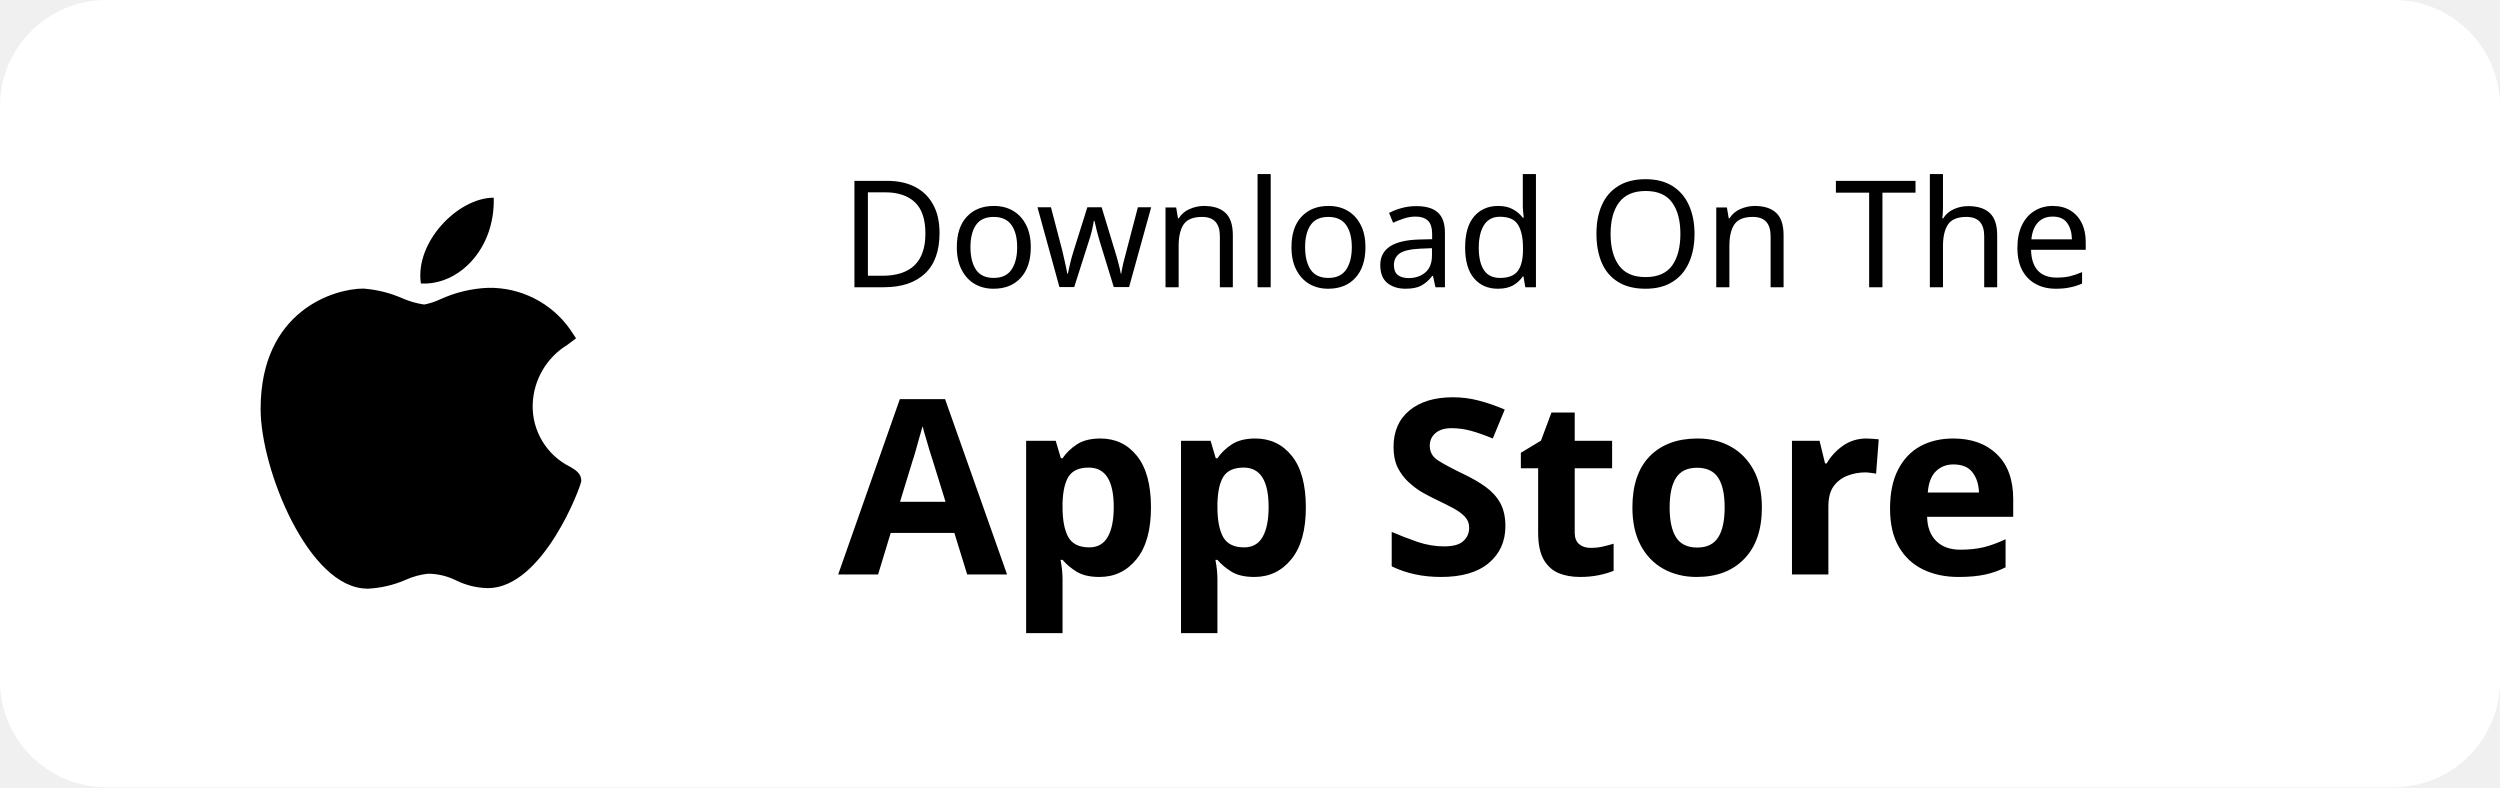
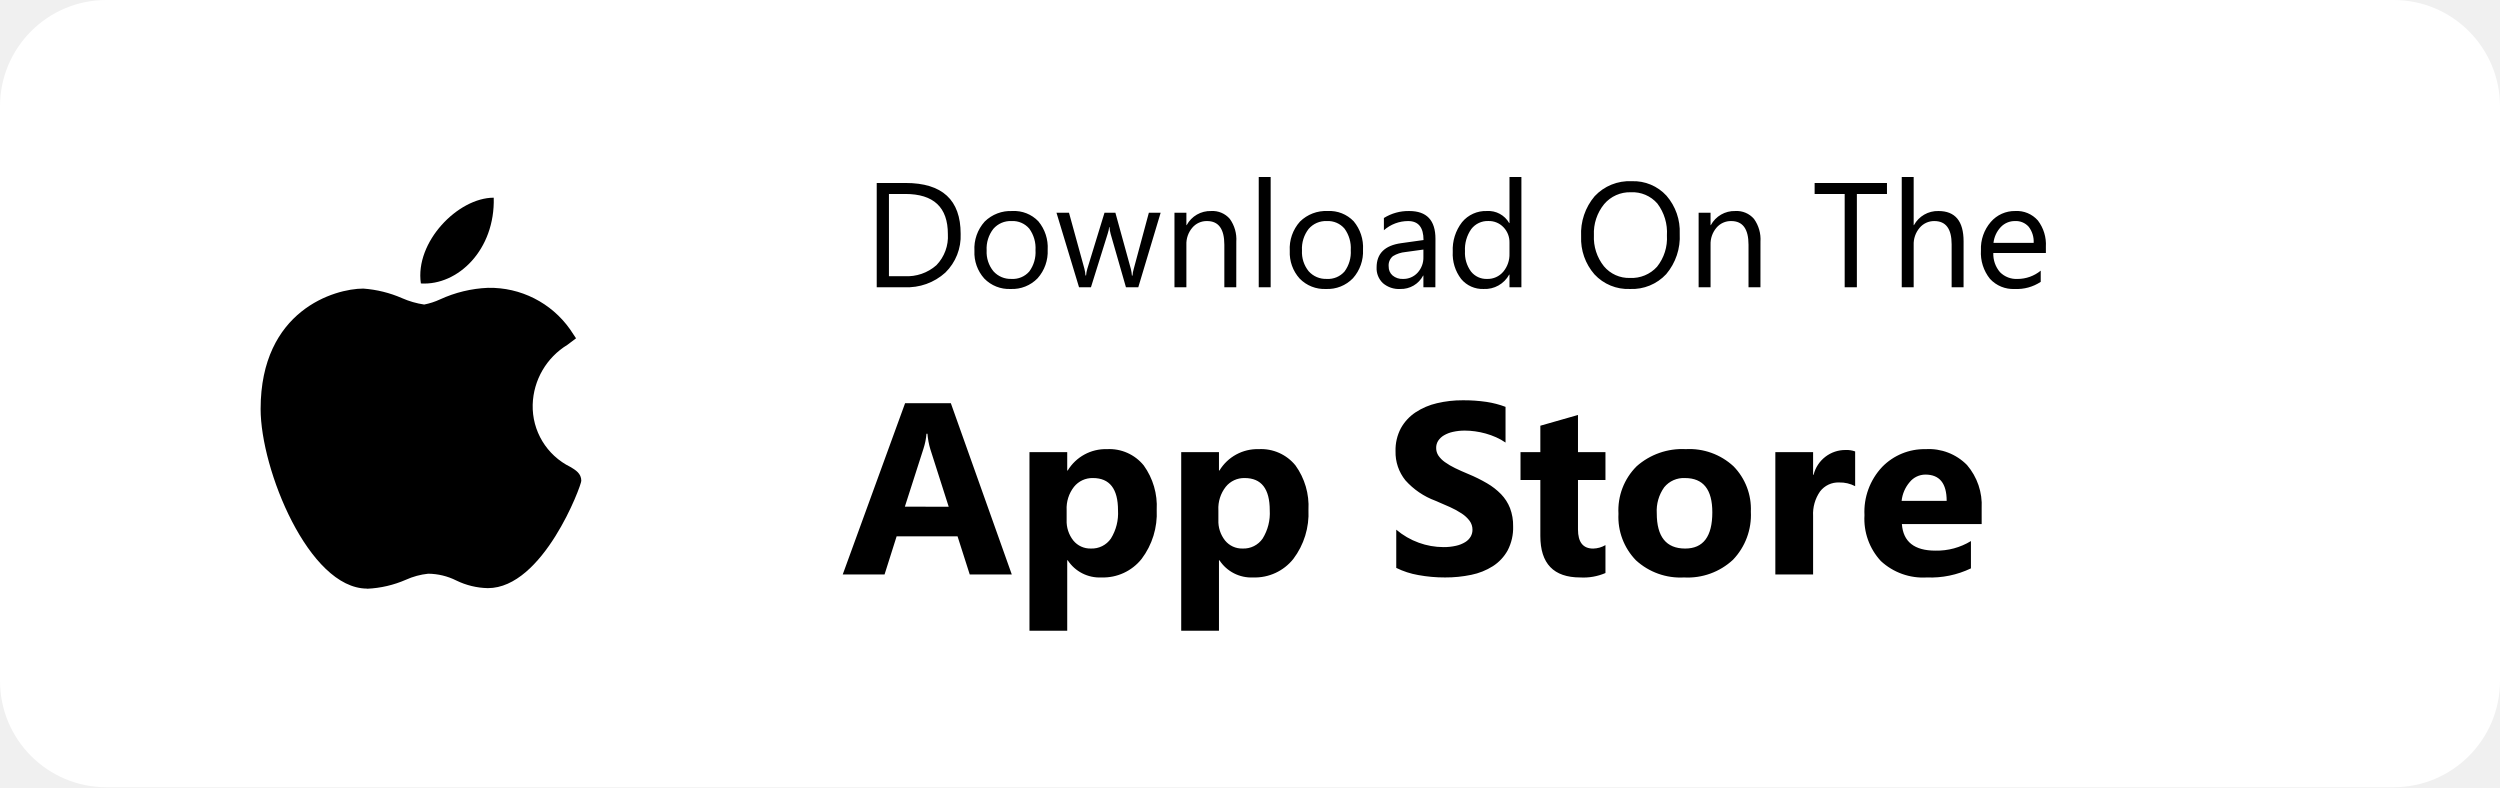
<svg xmlns="http://www.w3.org/2000/svg" width="235" height="74" viewBox="0 0 235 74">
  <g id="f-app-store" transform="translate(-1058 -7522)">
    <g id="Group_68" data-name="Group 68" transform="translate(1058 7522)">
      <rect id="Rectangle_20" data-name="Rectangle 20" width="235" height="74" rx="10" transform="translate(0 0)" fill="#fff" />
-       <text id="download_on_the" data-name="download on the" transform="translate(137 27)" font-size="14" font-family="CeraPro-Regular, Cera Pro">
-         <tspan x="-58.044" y="0">Download On The</tspan>
-       </text>
-       <text id="App_store" data-name="App store" transform="translate(133 54)" font-size="23" font-family="CeraPro-Bold, Cera Pro" font-weight="700">
-         <tspan x="-54.211" y="0">App Store</tspan>
-       </text>
+       <path id="Path_4398" data-name="Path 4398" d="M-54.588,0V-9.8h2.707q5.182,0,5.182,4.778a4.815,4.815,0,0,1-1.439,3.647A5.338,5.338,0,0,1-51.991,0Zm1.148-8.764v7.725h1.463a4.152,4.152,0,0,0,3-1.032A3.869,3.869,0,0,0-47.9-5q0-3.767-4.006-3.767ZM-42,.164a3.247,3.247,0,0,1-2.478-.981,3.634,3.634,0,0,1-.926-2.6,3.785,3.785,0,0,1,.964-2.755,3.465,3.465,0,0,1,2.6-.991,3.14,3.14,0,0,1,2.444.964,3.822,3.822,0,0,1,.878,2.673,3.761,3.761,0,0,1-.947,2.683A3.317,3.317,0,0,1-42,.164Zm.082-6.385a2.132,2.132,0,0,0-1.709.735,3.018,3.018,0,0,0-.629,2.027A2.854,2.854,0,0,0-43.617-1.5a2.161,2.161,0,0,0,1.7.718,2.049,2.049,0,0,0,1.671-.7,3.055,3.055,0,0,0,.584-2,3.108,3.108,0,0,0-.584-2.023A2.04,2.04,0,0,0-41.915-6.221ZM-27.9-7-30,0h-1.162L-32.6-5.011a3.265,3.265,0,0,1-.109-.649h-.027a3.066,3.066,0,0,1-.144.636L-34.45,0h-1.121L-37.69-7h1.176l1.449,5.264a3.171,3.171,0,0,1,.1.629h.055a2.942,2.942,0,0,1,.123-.643L-33.178-7h1.025L-30.7-1.723a3.768,3.768,0,0,1,.1.629h.055a2.909,2.909,0,0,1,.116-.629L-29.008-7Zm7.109,7h-1.121V-3.992q0-2.229-1.627-2.229a1.765,1.765,0,0,0-1.391.632,2.344,2.344,0,0,0-.55,1.6V0H-26.6V-7h1.121v1.162h.027a2.526,2.526,0,0,1,2.3-1.326,2.142,2.142,0,0,1,1.757.742,3.3,3.3,0,0,1,.608,2.143Zm3.233,0h-1.121V-10.363h1.121Zm5.2.164a3.247,3.247,0,0,1-2.478-.981,3.634,3.634,0,0,1-.926-2.6A3.785,3.785,0,0,1-14.8-6.173a3.465,3.465,0,0,1,2.6-.991A3.14,3.14,0,0,1-9.755-6.2a3.822,3.822,0,0,1,.878,2.673A3.761,3.761,0,0,1-9.823-.844,3.317,3.317,0,0,1-12.363.164Zm.082-6.385a2.132,2.132,0,0,0-1.709.735,3.018,3.018,0,0,0-.629,2.027A2.854,2.854,0,0,0-13.983-1.5a2.161,2.161,0,0,0,1.7.718,2.049,2.049,0,0,0,1.671-.7,3.055,3.055,0,0,0,.584-2,3.108,3.108,0,0,0-.584-2.023A2.04,2.04,0,0,0-12.281-6.221ZM-2.075,0H-3.2V-1.094h-.027A2.347,2.347,0,0,1-5.376.164,2.3,2.3,0,0,1-7.014-.39,1.918,1.918,0,0,1-7.6-1.859q0-1.962,2.311-2.283l2.1-.294q0-1.784-1.442-1.784a3.446,3.446,0,0,0-2.283.861V-6.508a4.338,4.338,0,0,1,2.379-.656q2.468,0,2.468,2.611ZM-3.2-3.541l-1.688.232a2.741,2.741,0,0,0-1.176.386,1.114,1.114,0,0,0-.4.981,1.068,1.068,0,0,0,.366.837,1.413,1.413,0,0,0,.974.325,1.8,1.8,0,0,0,1.377-.584A2.088,2.088,0,0,0-3.2-2.844ZM6.012,0H4.891V-1.189H4.864A2.588,2.588,0,0,1,2.458.164,2.615,2.615,0,0,1,.349-.776a3.856,3.856,0,0,1-.79-2.56A4.2,4.2,0,0,1,.434-6.118,2.886,2.886,0,0,1,2.765-7.164a2.244,2.244,0,0,1,2.1,1.135h.027v-4.334H6.012ZM4.891-3.165V-4.2a2,2,0,0,0-.561-1.436,1.88,1.88,0,0,0-1.422-.588A1.936,1.936,0,0,0,1.3-5.469,3.3,3.3,0,0,0,.708-3.391,2.964,2.964,0,0,0,1.271-1.48a1.843,1.843,0,0,0,1.514.7,1.915,1.915,0,0,0,1.521-.677A2.521,2.521,0,0,0,4.891-3.165ZM16.218.164A4.3,4.3,0,0,1,12.879-1.21a5.1,5.1,0,0,1-1.254-3.575A5.4,5.4,0,0,1,12.9-8.559a4.465,4.465,0,0,1,3.479-1.408A4.206,4.206,0,0,1,19.653-8.6a5.115,5.115,0,0,1,1.241,3.575A5.417,5.417,0,0,1,19.623-1.23,4.382,4.382,0,0,1,16.218.164ZM16.3-8.928a3.16,3.16,0,0,0-2.509,1.114,4.314,4.314,0,0,0-.964,2.926,4.344,4.344,0,0,0,.94,2.916,3.065,3.065,0,0,0,2.451,1.1,3.218,3.218,0,0,0,2.543-1.053,4.3,4.3,0,0,0,.93-2.946,4.5,4.5,0,0,0-.9-3A3.094,3.094,0,0,0,16.3-8.928ZM28.482,0H27.361V-3.992q0-2.229-1.627-2.229a1.765,1.765,0,0,0-1.391.632,2.344,2.344,0,0,0-.55,1.6V0H22.671V-7h1.121v1.162h.027a2.526,2.526,0,0,1,2.3-1.326,2.142,2.142,0,0,1,1.757.742,3.3,3.3,0,0,1,.608,2.143ZM40.376-8.764h-2.83V0H36.4V-8.764H33.575V-9.8h6.8ZM47.575,0H46.454V-4.033q0-2.188-1.627-2.187a1.774,1.774,0,0,0-1.381.632,2.356,2.356,0,0,0-.561,1.624V0H41.764V-10.363h1.121v4.525h.027a2.546,2.546,0,0,1,2.3-1.326q2.365,0,2.365,2.851Zm7.738-3.22H50.371A2.618,2.618,0,0,0,51-1.415a2.168,2.168,0,0,0,1.654.636,3.439,3.439,0,0,0,2.174-.779V-.506a4.063,4.063,0,0,1-2.44.67A2.959,2.959,0,0,1,50.056-.79a3.9,3.9,0,0,1-.848-2.683,3.828,3.828,0,0,1,.926-2.663,2.97,2.97,0,0,1,2.3-1.029,2.632,2.632,0,0,1,2.126.889,3.705,3.705,0,0,1,.752,2.468Zm-1.148-.95A2.281,2.281,0,0,0,53.7-5.681a1.6,1.6,0,0,0-1.282-.54,1.811,1.811,0,0,0-1.347.567,2.575,2.575,0,0,0-.684,1.483Z" transform="translate(137 27)" />
+       <path id="Path_4397" data-name="Path 4397" d="M-37.892,0h-3.953L-42.99-3.583h-5.728L-49.852,0h-3.931l5.862-16.1h4.3Zm-5.93-6.368-1.729-5.413a7.054,7.054,0,0,1-.27-1.449h-.09a6.143,6.143,0,0,1-.281,1.4l-1.752,5.458Zm11.186,5.031h-.045V5.29h-3.549V-11.5h3.549v1.729h.045a4.172,4.172,0,0,1,3.695-2.01,4.157,4.157,0,0,1,3.453,1.533,6.527,6.527,0,0,1,1.219,4.172A7.075,7.075,0,0,1-25.69-1.46,4.632,4.632,0,0,1-29.469.281,3.581,3.581,0,0,1-32.636-1.336Zm-.1-4.717v.921a2.927,2.927,0,0,0,.629,1.943,2.047,2.047,0,0,0,1.651.752,2.176,2.176,0,0,0,1.881-.938,4.528,4.528,0,0,0,.668-2.656q0-3.032-2.358-3.032a2.215,2.215,0,0,0-1.78.825A3.292,3.292,0,0,0-32.737-6.053Zm14.364,4.717h-.045V5.29h-3.549V-11.5h3.549v1.729h.045a4.172,4.172,0,0,1,3.695-2.01,4.157,4.157,0,0,1,3.453,1.533,6.527,6.527,0,0,1,1.219,4.172A7.075,7.075,0,0,1-11.427-1.46,4.632,4.632,0,0,1-15.206.281,3.581,3.581,0,0,1-18.373-1.336Zm-.1-4.717v.921a2.927,2.927,0,0,0,.629,1.943,2.047,2.047,0,0,0,1.651.752,2.176,2.176,0,0,0,1.881-.938,4.528,4.528,0,0,0,.668-2.656q0-3.032-2.358-3.032a2.215,2.215,0,0,0-1.78.825A3.292,3.292,0,0,0-18.474-6.053ZM-1.752-.618V-4.211A6.905,6.905,0,0,0,.371-2.982a6.823,6.823,0,0,0,2.313.41A5.13,5.13,0,0,0,3.88-2.7a2.8,2.8,0,0,0,.854-.343,1.494,1.494,0,0,0,.511-.517A1.289,1.289,0,0,0,5.413-4.2a1.4,1.4,0,0,0-.27-.842,2.9,2.9,0,0,0-.736-.685A7.686,7.686,0,0,0,3.3-6.334q-.64-.292-1.381-.6A7.05,7.05,0,0,1-.893-8.85a4.193,4.193,0,0,1-.927-2.74,4.364,4.364,0,0,1,.505-2.162A4.292,4.292,0,0,1,.062-15.24,6.169,6.169,0,0,1,2.078-16.1,10.358,10.358,0,0,1,4.5-16.374a14.59,14.59,0,0,1,2.229.152,8.767,8.767,0,0,1,1.791.466V-12.4a5.416,5.416,0,0,0-.882-.494,6.985,6.985,0,0,0-.983-.354,7.5,7.5,0,0,0-1.005-.208,7.114,7.114,0,0,0-.949-.067,4.949,4.949,0,0,0-1.123.118,2.881,2.881,0,0,0-.854.331,1.648,1.648,0,0,0-.539.511A1.211,1.211,0,0,0,2-11.893a1.276,1.276,0,0,0,.213.724,2.448,2.448,0,0,0,.606.606A6.436,6.436,0,0,0,3.773-10q.562.275,1.269.567a14.141,14.141,0,0,1,1.735.859A6.168,6.168,0,0,1,8.1-7.547a4,4,0,0,1,.842,1.308,4.623,4.623,0,0,1,.292,1.713A4.588,4.588,0,0,1,8.72-2.263,4.149,4.149,0,0,1,7.333-.781,6.014,6.014,0,0,1,5.3.034,11.78,11.78,0,0,1,2.841.281,13.645,13.645,0,0,1,.32.056,7.611,7.611,0,0,1-1.752-.618Zm19.665.483a5.246,5.246,0,0,1-2.37.416q-3.751,0-3.751-3.9V-8.883H9.928V-11.5h1.864v-2.482l3.538-1.011V-11.5h2.583v2.617H15.33v4.649q0,1.8,1.426,1.8a2.4,2.4,0,0,0,1.157-.326ZM25.3.281a6.182,6.182,0,0,1-4.52-1.612,5.843,5.843,0,0,1-1.645-4.374,5.843,5.843,0,0,1,1.707-4.464,6.45,6.45,0,0,1,4.616-1.612,6.107,6.107,0,0,1,4.492,1.612A5.729,5.729,0,0,1,31.58-5.907,6.081,6.081,0,0,1,29.9-1.381,6.25,6.25,0,0,1,25.3.281Zm.09-9.344a2.367,2.367,0,0,0-1.954.865,3.813,3.813,0,0,0-.7,2.448q0,3.313,2.673,3.313,2.549,0,2.549-3.4Q27.964-9.063,25.392-9.063ZM41.384-8.3a3.078,3.078,0,0,0-1.494-.348,2.152,2.152,0,0,0-1.808.848,3.7,3.7,0,0,0-.651,2.308V0H33.882V-11.5h3.549v2.134h.045A3.07,3.07,0,0,1,40.508-11.7a2.285,2.285,0,0,1,.876.135Zm11.893,3.56h-7.5q.18,2.5,3.156,2.5a6.161,6.161,0,0,0,3.335-.9V-.573a8.762,8.762,0,0,1-4.144.854A5.834,5.834,0,0,1,43.8-1.263,5.834,5.834,0,0,1,42.26-5.57a6.154,6.154,0,0,1,1.662-4.537,5.537,5.537,0,0,1,4.088-1.673A5.026,5.026,0,0,1,51.9-10.287a5.752,5.752,0,0,1,1.376,4.054ZM49.987-6.918q0-2.471-2-2.471a1.909,1.909,0,0,0-1.477.708,3.211,3.211,0,0,0-.758,1.763Z" transform="translate(133 54)" />
    </g>
    <g id="apple" transform="translate(1082.498 7540.583)">
      <path id="Path_2590" data-name="Path 2590" d="M56.015,146.238c-5.469-.032-9.993-11.2-9.993-16.881,0-9.287,6.967-11.321,9.652-11.321a11.107,11.107,0,0,1,3.642.9,8.14,8.14,0,0,0,2.08.6,6.472,6.472,0,0,0,1.492-.484,11.957,11.957,0,0,1,4.5-1.087h.01a9.216,9.216,0,0,1,7.712,3.9l.562.845-.809.611a6.812,6.812,0,0,0-3.266,5.617,6.34,6.34,0,0,0,3.538,5.861c.507.3,1.031.619,1.031,1.307,0,.449-3.583,10.088-8.786,10.088a7.066,7.066,0,0,1-2.967-.72,6.016,6.016,0,0,0-2.641-.636,6.793,6.793,0,0,0-2.091.566,10.242,10.242,0,0,1-3.627.846Z" transform="translate(-46.022 -109.492)" />
      <path id="Path_2591" data-name="Path 2591" d="M262.058,0c.136,4.886-3.359,8.275-6.849,8.063C254.634,4.164,258.7,0,262.058,0Z" transform="translate(-240.145)" />
    </g>
  </g>
</svg>
